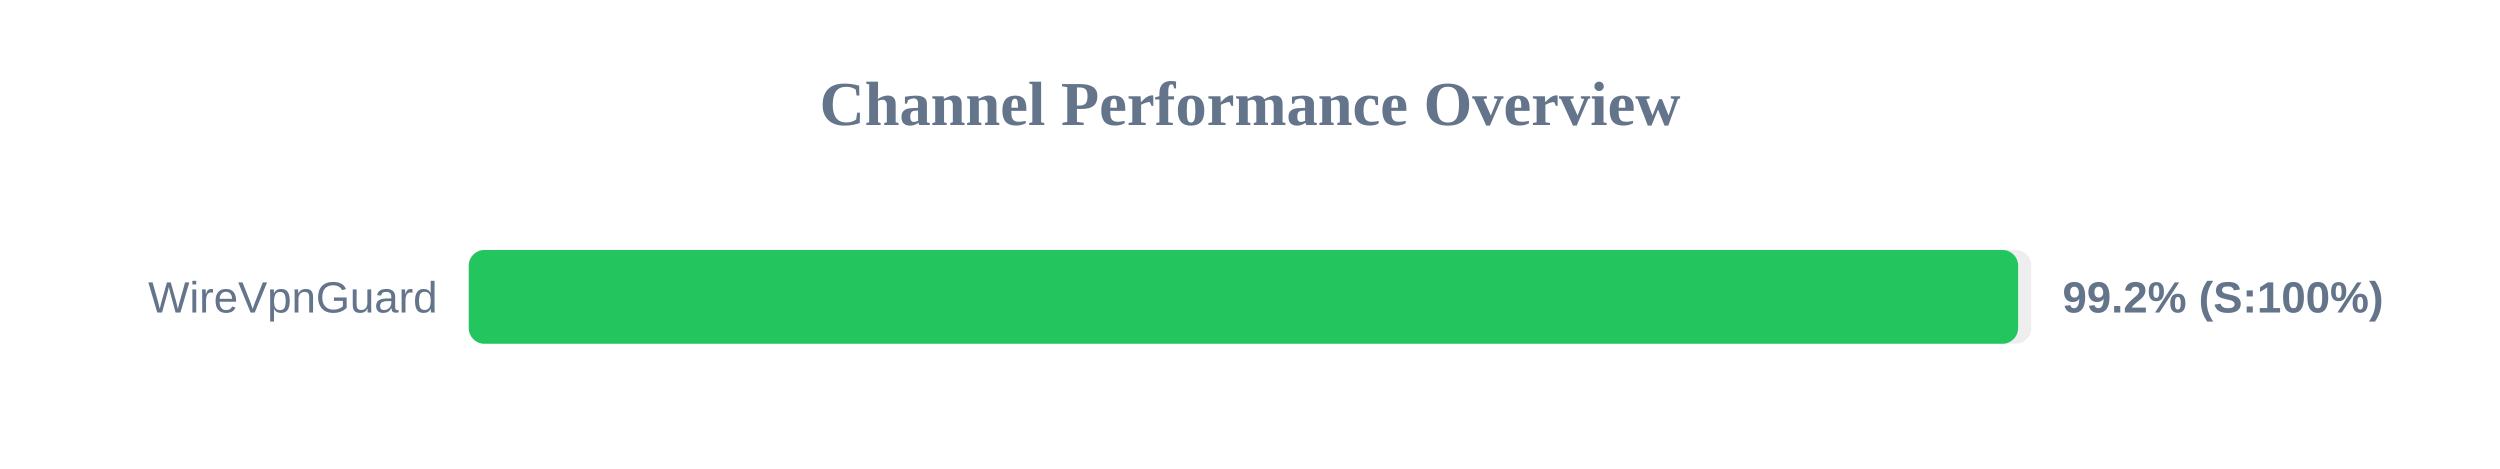
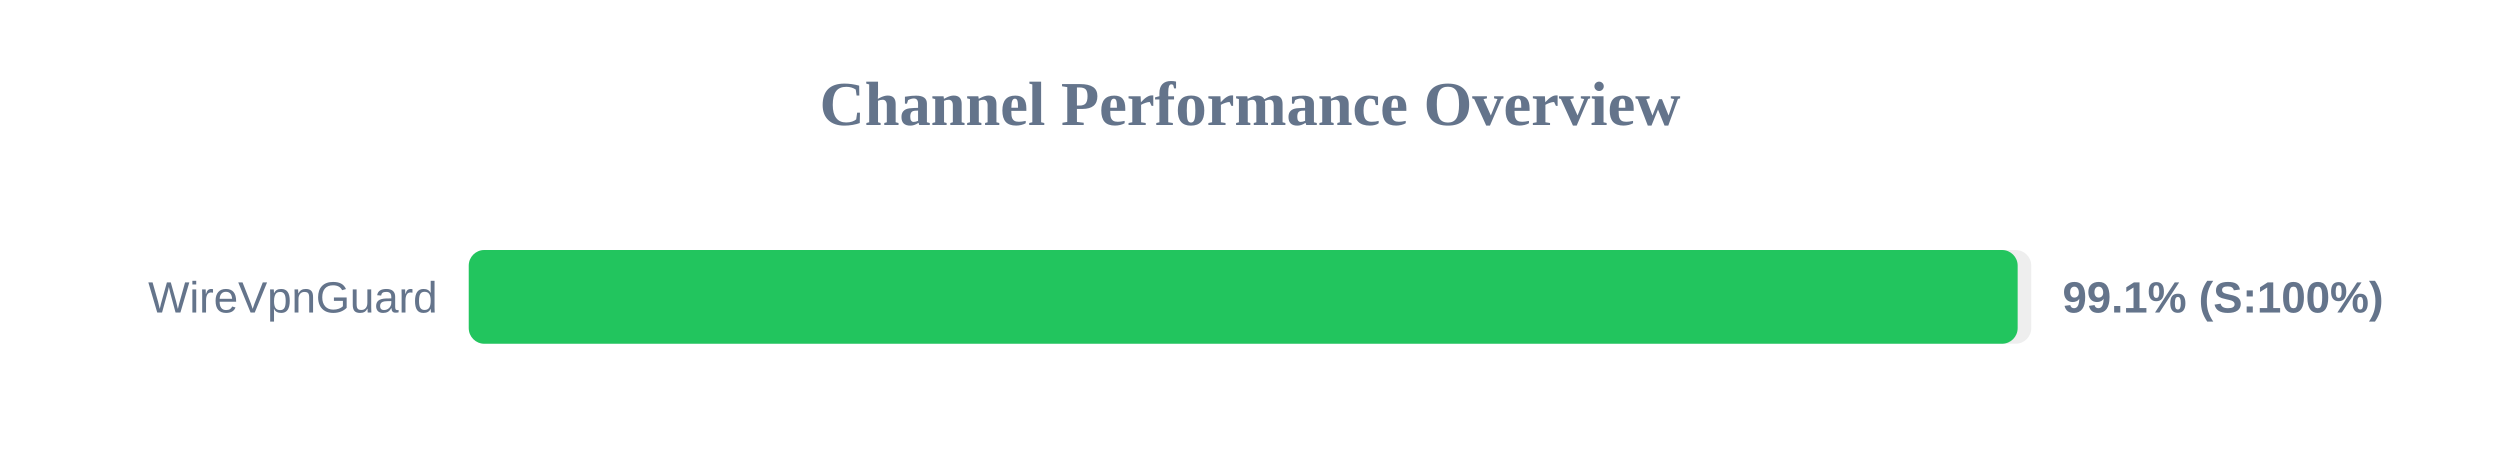
<svg xmlns="http://www.w3.org/2000/svg" width="800" height="150" version="1.1">
  <style>
        .row { font: 14px Arial; fill: #64748b; }
        .score { font: bold 14px Arial; fill: #64748b; }
    </style>
  <text x="400" y="40" text-anchor="middle" font-size="20px" font-weight="bold" fill="#64748b">Channel Performance Overview</text>
  <rect x="150" y="80" width="500" height="30" fill="#eee" rx="5" />
-   <rect x="150" y="80" width="495.8" height="30" fill="#22c55e" rx="5" />
+   <rect x="150" y="80" width="495.65" height="30" fill="#22c55e" rx="5" />
  <text x="140" y="100" text-anchor="end" class="row">WireVpnGuard</text>
-   <text x="660" y="100" text-anchor="start" class="score">99.2% (S:100%)</text>
+   <text x="660" y="100" text-anchor="start" class="score">99.1% (S:100%)</text>
</svg>
